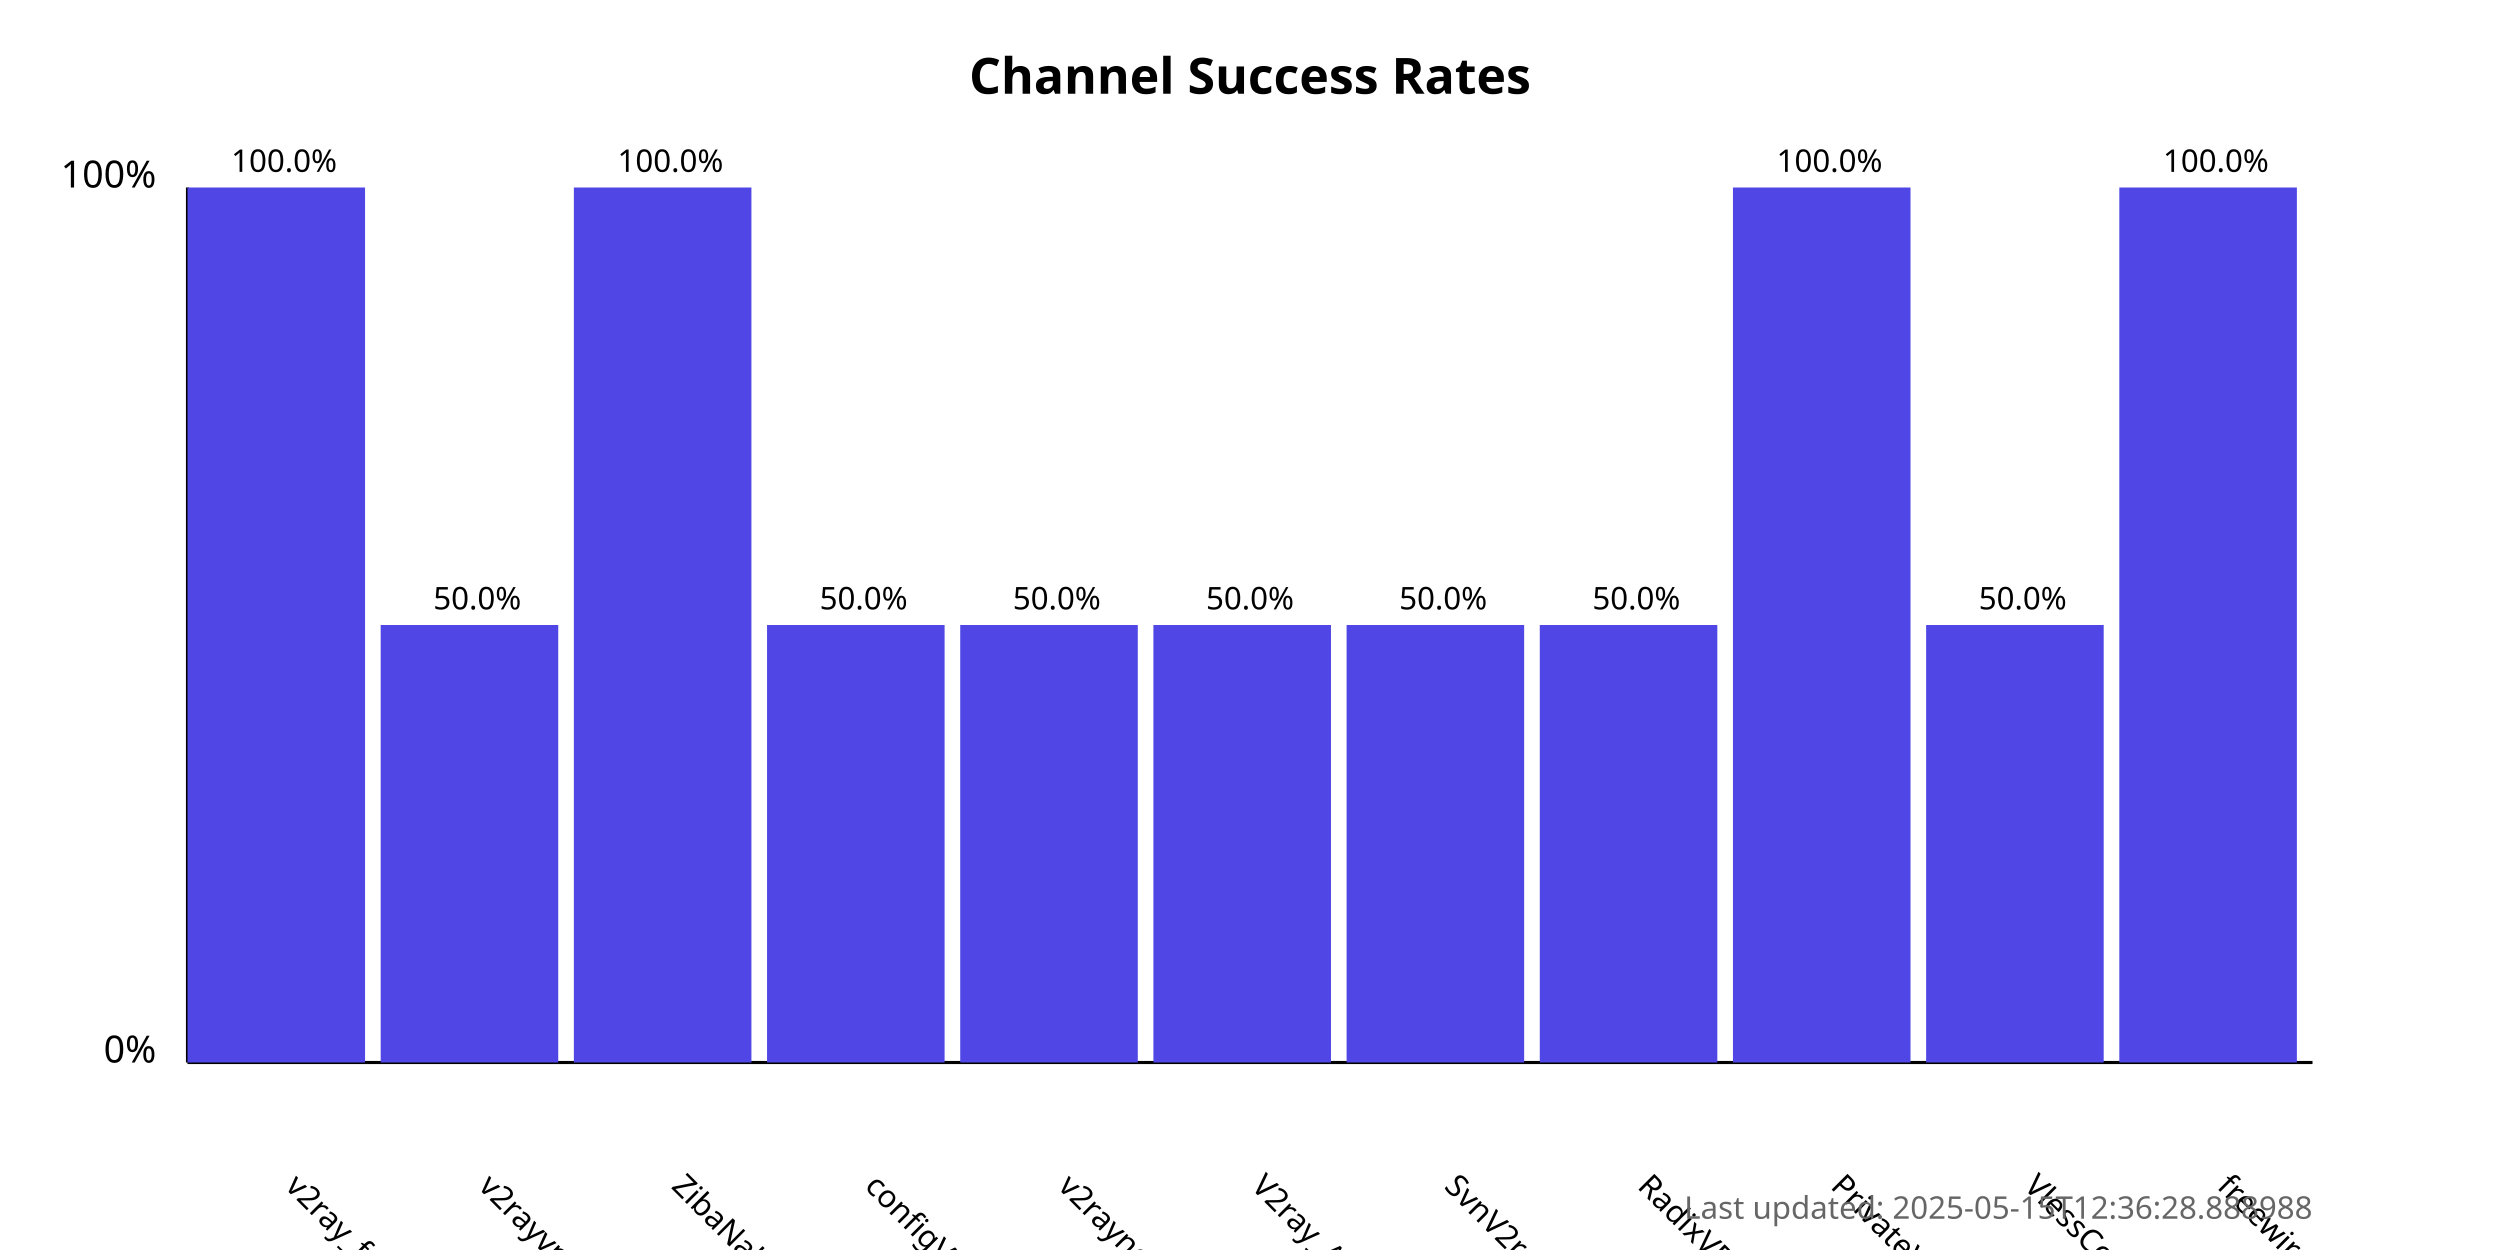
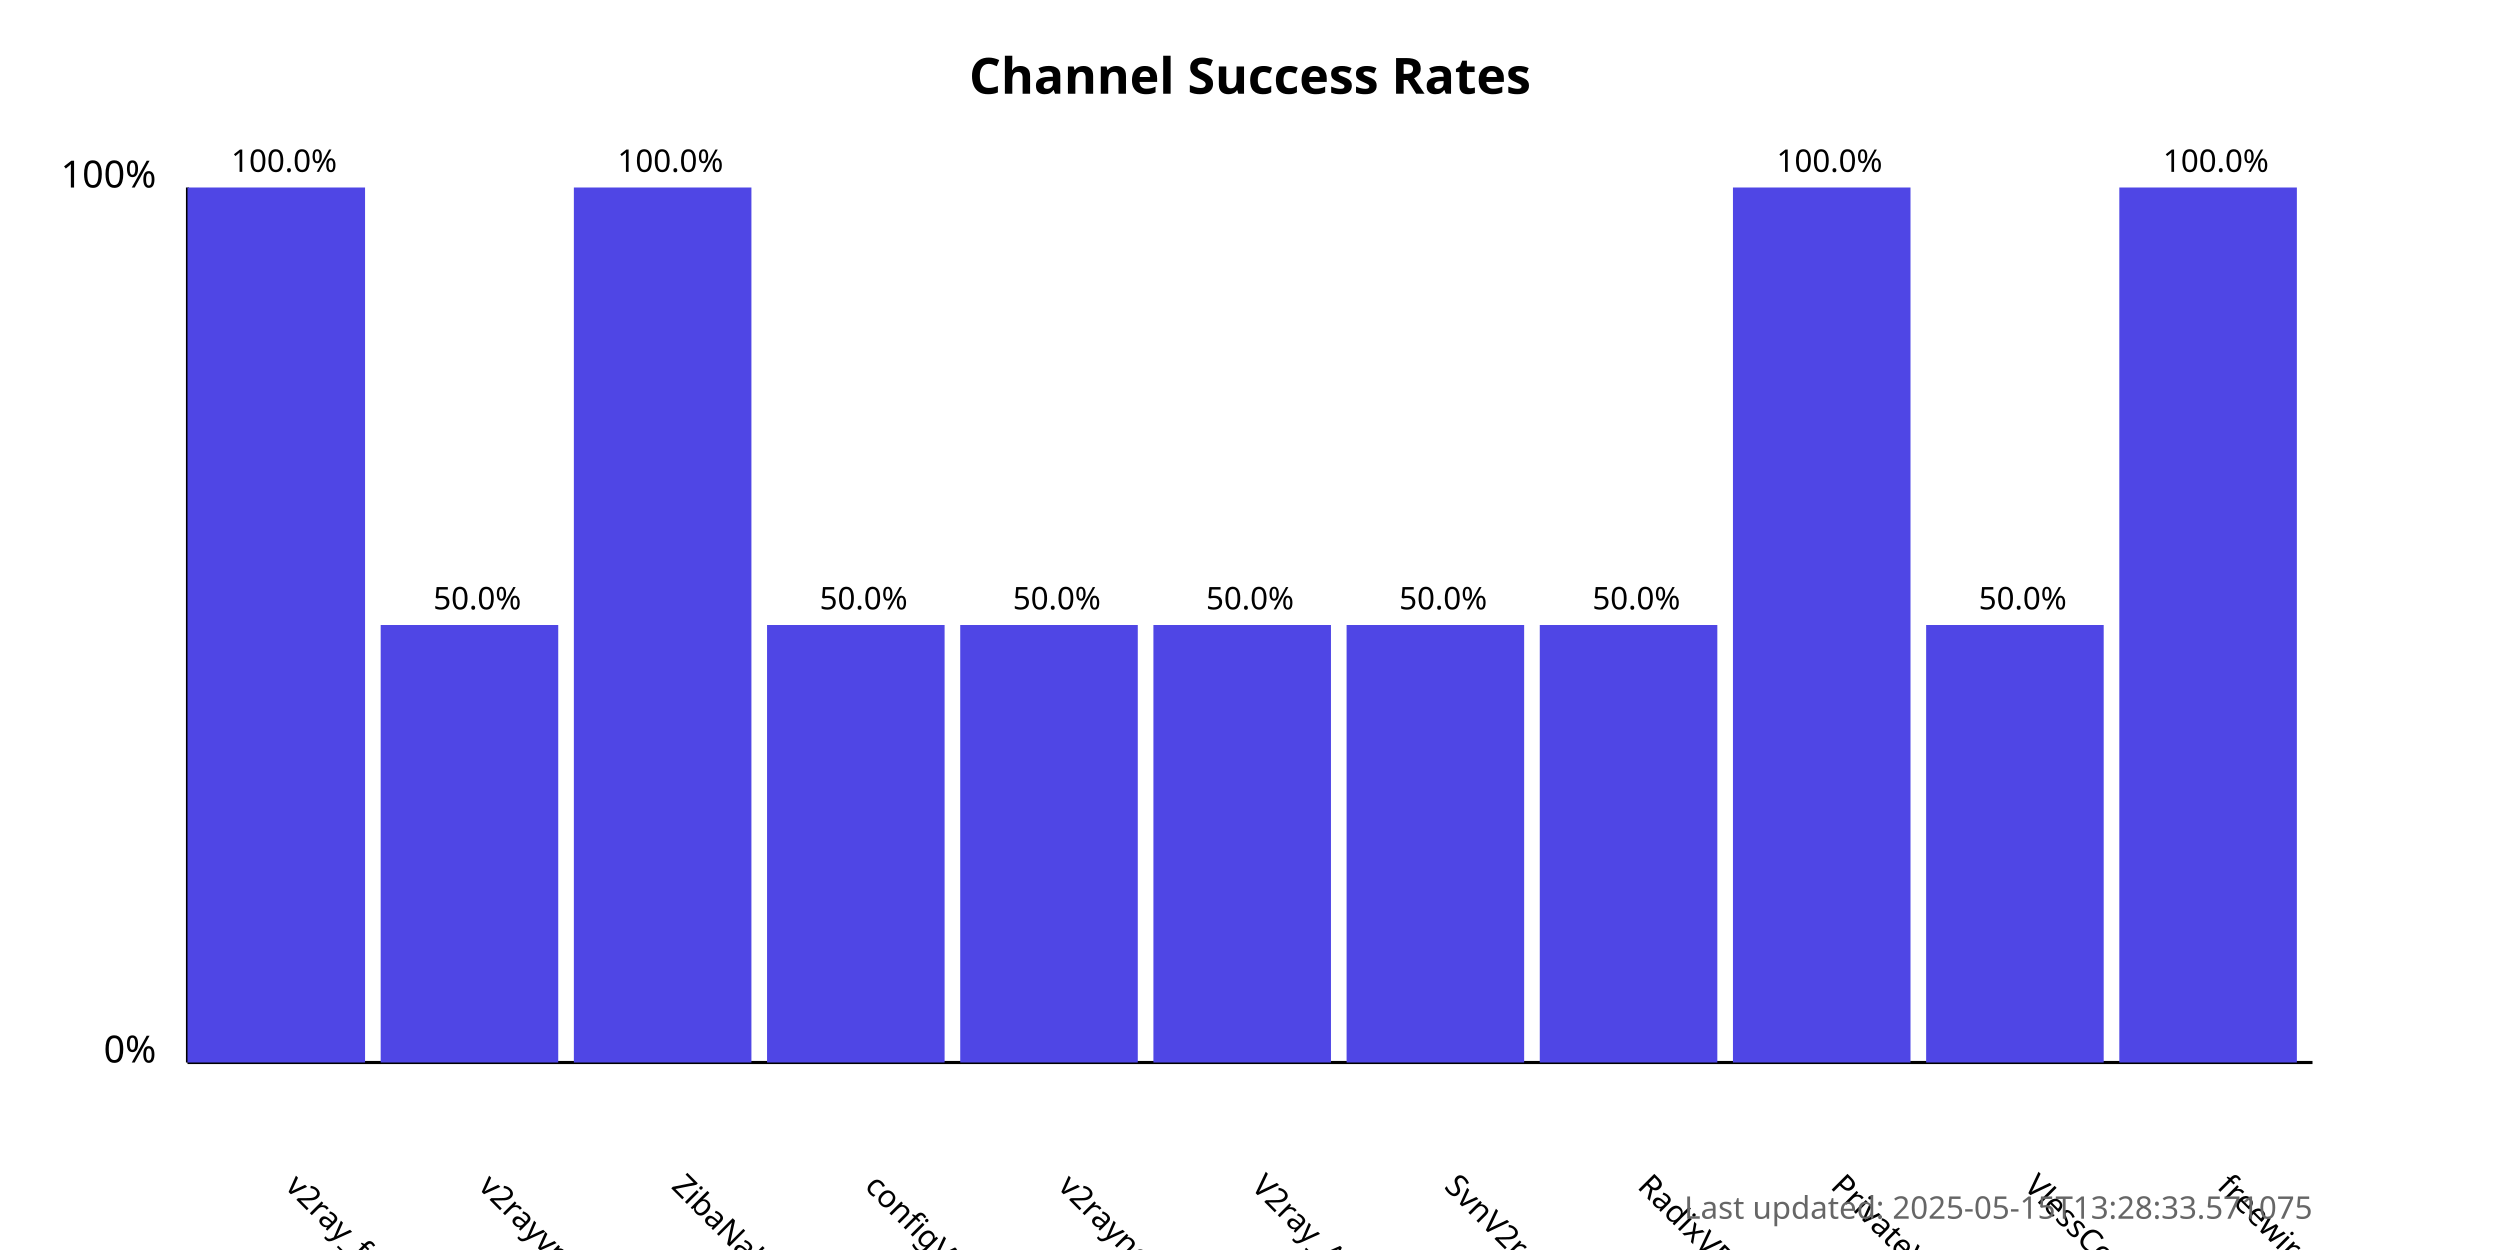
<svg xmlns="http://www.w3.org/2000/svg" width="800" height="400">
  <style>
            .chart-title { font: bold 16px sans-serif; }
            .axis-label { font: 12px sans-serif; }
            .tick-label { font: 10px sans-serif; }
            .bar { fill: #4f46e5; }
            .bar:hover { fill: #6366f1; }
            .timestamp { font: 10px sans-serif; fill: #666; }
        </style>
  <text x="400.0" y="30" text-anchor="middle" class="chart-title">
            Channel Success Rates
        </text>
  <line x1="60" y1="340" x2="60" y2="60" stroke="black" stroke-width="1" />
  <line x1="60" y1="340" x2="740" y2="340" stroke="black" stroke-width="1" />
  <text x="50" y="340" text-anchor="end" class="axis-label">0%</text>
  <text x="50" y="60" text-anchor="end" class="axis-label">100%</text>
  <g>
    <rect x="60" y="60.0" width="56.818" height="280.0" class="bar" />
    <text x="90.909" y="380" transform="rotate(45, 90.90909, 380)" text-anchor="start" class="tick-label">
                v2ray_free_conf
            </text>
    <text x="90.909" y="55.0" text-anchor="middle" class="tick-label">
                100.0%
            </text>
  </g>
  <g>
    <rect x="121.818" y="200.0" width="56.818" height="140.0" class="bar" />
    <text x="152.727" y="380" transform="rotate(45, 152.7273, 380)" text-anchor="start" class="tick-label">
                v2rayvpno
            </text>
    <text x="152.727" y="195.0" text-anchor="middle" class="tick-label">
                50.0%
            </text>
  </g>
  <g>
    <rect x="183.636" y="60.0" width="56.818" height="280.0" class="bar" />
    <text x="214.545" y="380" transform="rotate(45, 214.5455, 380)" text-anchor="start" class="tick-label">
                ZibaNabz
            </text>
    <text x="214.545" y="55.0" text-anchor="middle" class="tick-label">
                100.0%
            </text>
  </g>
  <g>
    <rect x="245.455" y="200.0" width="56.818" height="140.0" class="bar" />
    <text x="276.364" y="380" transform="rotate(45, 276.3636, 380)" text-anchor="start" class="tick-label">
                configV2rayForFree
            </text>
    <text x="276.364" y="195.0" text-anchor="middle" class="tick-label">
                50.0%
            </text>
  </g>
  <g>
    <rect x="307.273" y="200.0" width="56.818" height="140.0" class="bar" />
    <text x="338.182" y="380" transform="rotate(45, 338.1818, 380)" text-anchor="start" class="tick-label">
                v2rayngvpn
            </text>
    <text x="338.182" y="195.0" text-anchor="middle" class="tick-label">
                50.0%
            </text>
  </g>
  <g>
    <rect x="369.091" y="200.0" width="56.818" height="140.0" class="bar" />
    <text x="400.0" y="380" transform="rotate(45, 400.0, 380)" text-anchor="start" class="tick-label">
                V2ray_Alpha
            </text>
    <text x="400.0" y="195.0" text-anchor="middle" class="tick-label">
                50.0%
            </text>
  </g>
  <g>
    <rect x="430.909" y="200.0" width="56.818" height="140.0" class="bar" />
    <text x="461.818" y="380" transform="rotate(45, 461.8182, 380)" text-anchor="start" class="tick-label">
                SvnV2ray
            </text>
    <text x="461.818" y="195.0" text-anchor="middle" class="tick-label">
                50.0%
            </text>
  </g>
  <g>
    <rect x="492.727" y="200.0" width="56.818" height="140.0" class="bar" />
    <text x="523.636" y="380" transform="rotate(45, 523.6364, 380)" text-anchor="start" class="tick-label">
                RadixVPN
            </text>
    <text x="523.636" y="195.0" text-anchor="middle" class="tick-label">
                50.0%
            </text>
  </g>
  <g>
    <rect x="554.545" y="60.0" width="56.818" height="280.0" class="bar" />
    <text x="585.455" y="380" transform="rotate(45, 585.4545, 380)" text-anchor="start" class="tick-label">
                PrivateVPNs
            </text>
    <text x="585.455" y="55.0" text-anchor="middle" class="tick-label">
                100.0%
            </text>
  </g>
  <g>
    <rect x="616.364" y="200.0" width="56.818" height="140.0" class="bar" />
    <text x="647.273" y="380" transform="rotate(45, 647.2727, 380)" text-anchor="start" class="tick-label">
                VlessConfig
            </text>
    <text x="647.273" y="195.0" text-anchor="middle" class="tick-label">
                50.0%
            </text>
  </g>
  <g>
    <rect x="678.182" y="60.0" width="56.818" height="280.0" class="bar" />
    <text x="709.091" y="380" transform="rotate(45, 709.0909, 380)" text-anchor="start" class="tick-label">
                freewireguard
            </text>
    <text x="709.091" y="55.0" text-anchor="middle" class="tick-label">
                100.0%
            </text>
  </g>
  <text x="740" y="390" text-anchor="end" class="timestamp">
-             Last updated: 2025-05-15T12:36:28.888988
+             Last updated: 2025-05-15T13:28:33.571075
        </text>
</svg>
